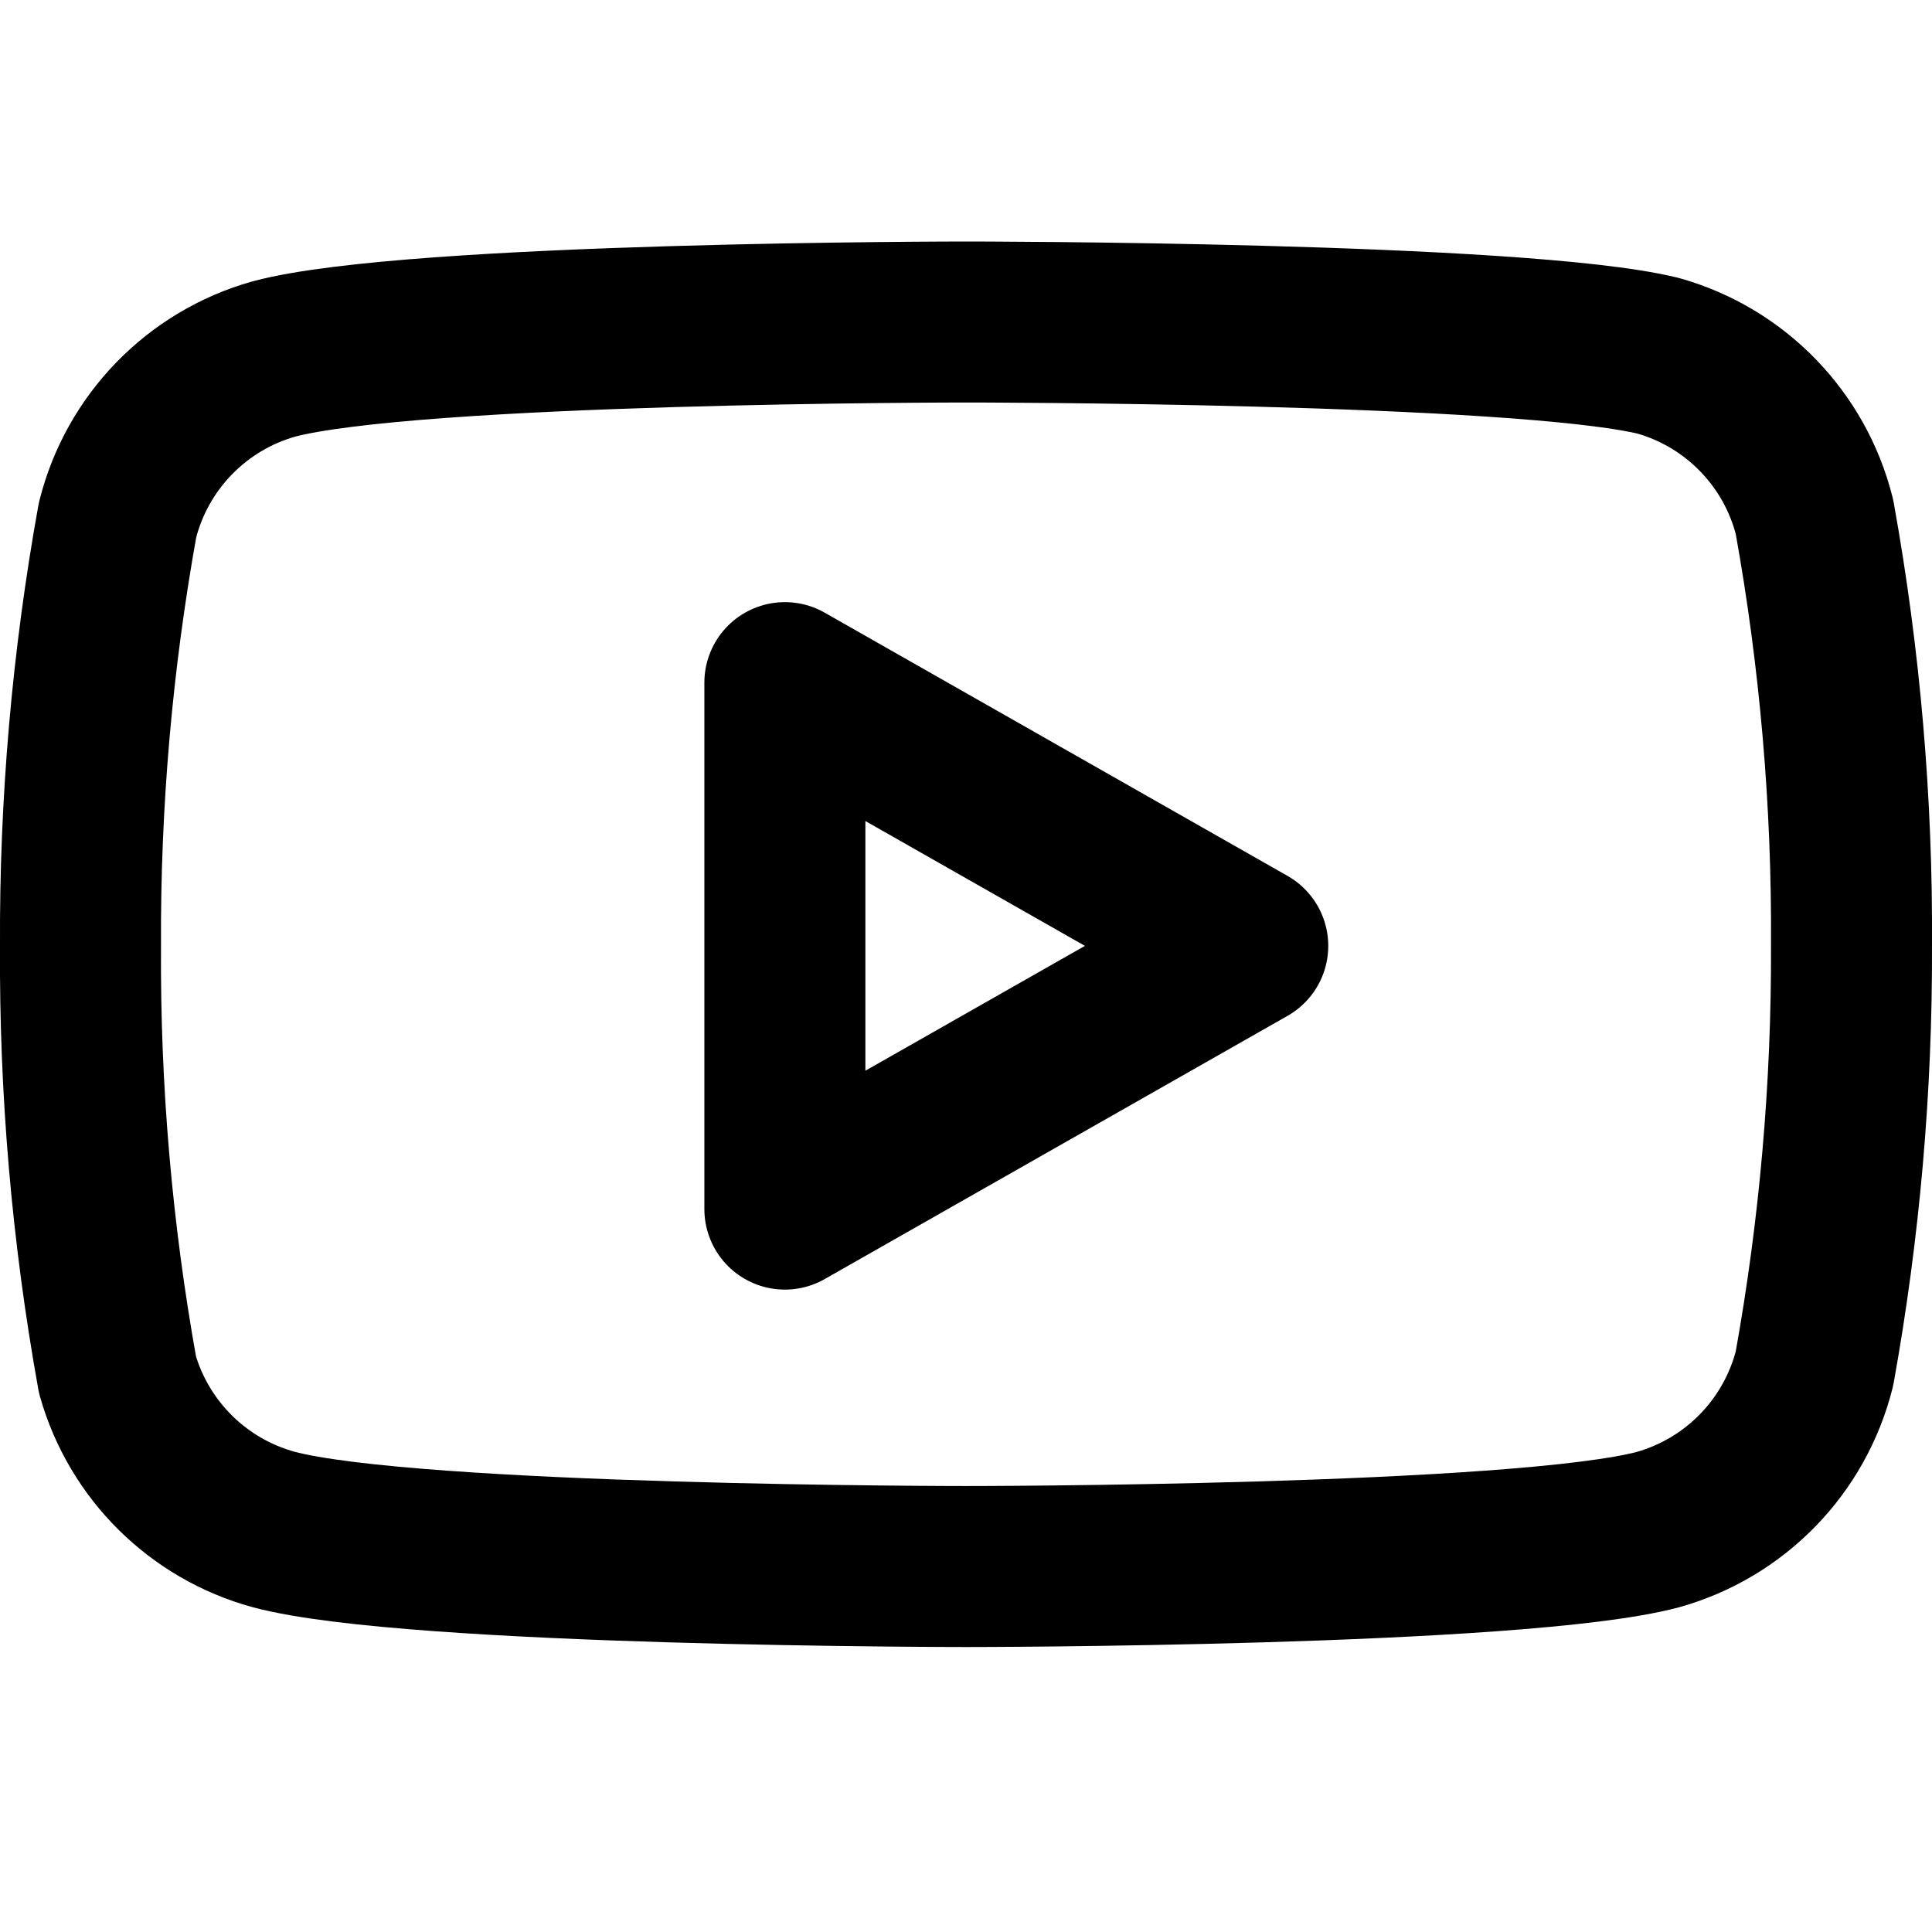
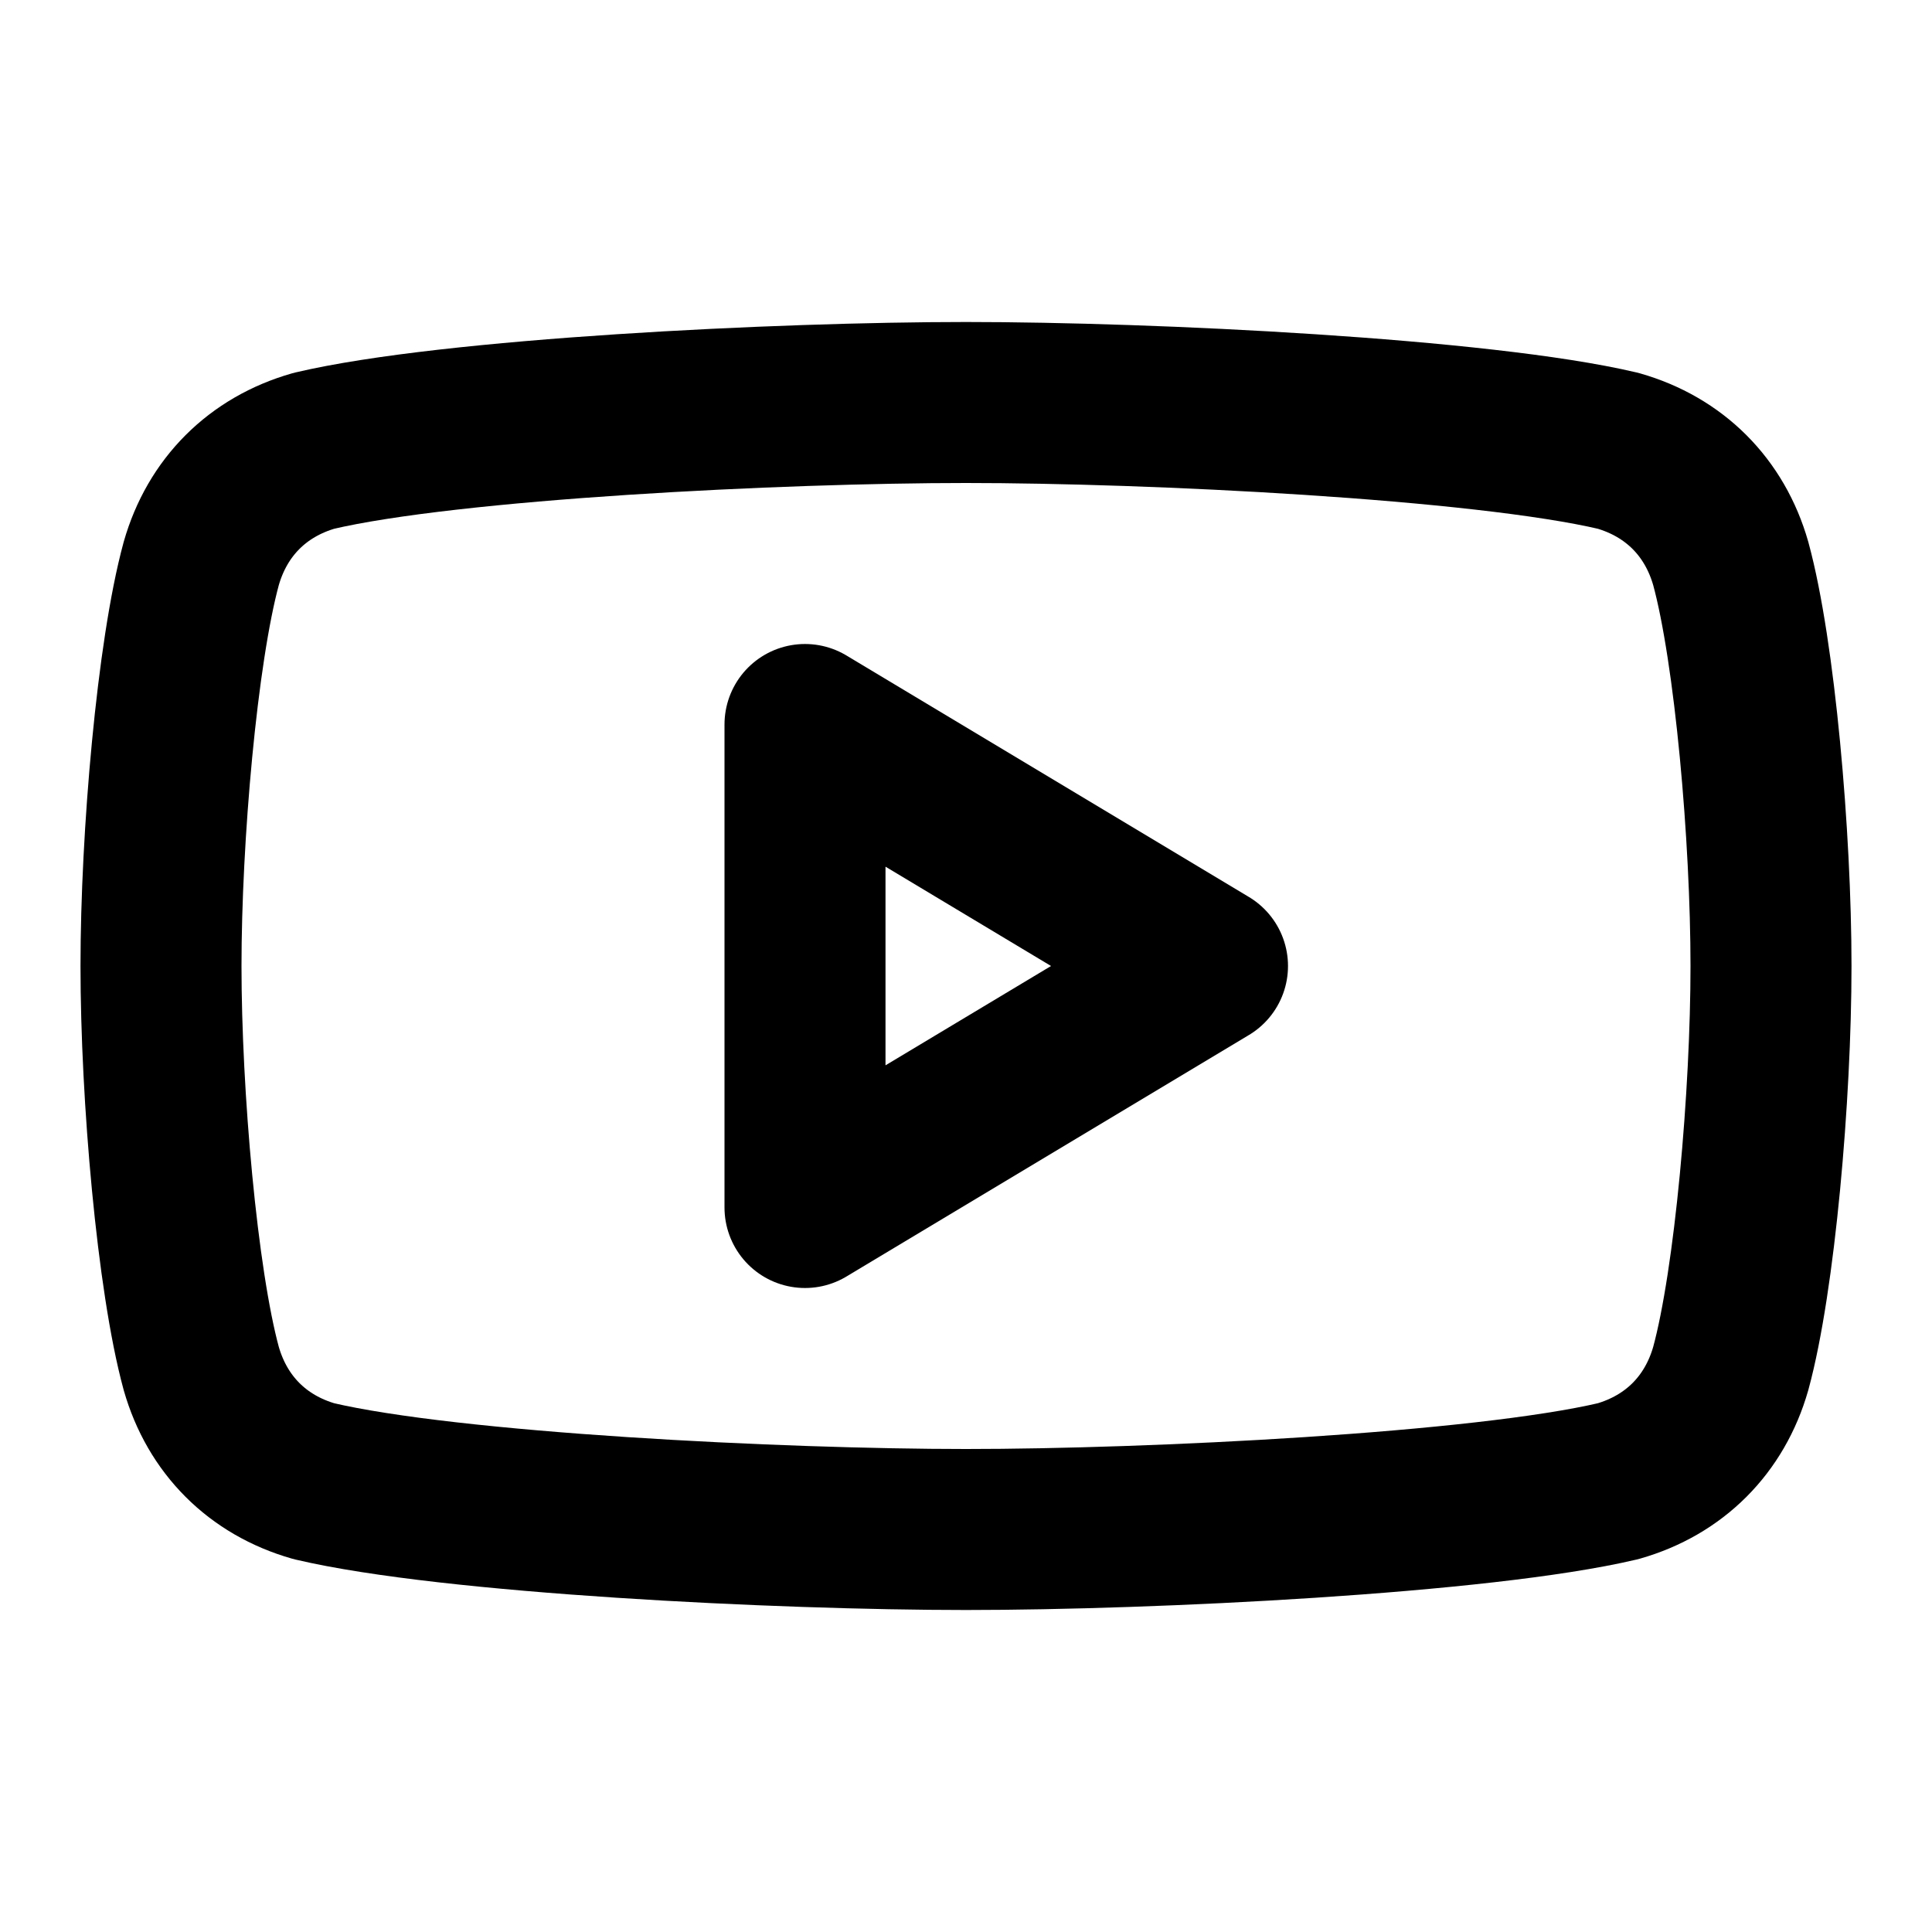
<svg xmlns="http://www.w3.org/2000/svg" width="24" height="24" viewBox="0 0 24 24" fill="none" stroke="currentColor" stroke-width="2" stroke-linecap="round" stroke-linejoin="round">
-   <path d="M22.54 6.42a2.78 2.78 0 0 0-1.94-2C18.88 4 12 4 12 4s-6.88 0-8.6.46a2.78 2.78 0 0 0-1.94 2A29 29 0 0 0 1 11.75a29 29 0 0 0 .46 5.33A2.78 2.78 0 0 0 3.4 19c1.72.46 8.6.46 8.6.46s6.88 0 8.6-.46a2.78 2.78 0 0 0 1.94-2 29 29 0 0 0 .46-5.25 29 29 0 0 0-.46-5.33z" />
-   <polygon points="9.75 15.02 15.5 11.75 9.75 8.48 9.75 15.02" />
+   <path d="M12 19c-2.3 0-6.4-0.2-8.1-0.6c-0.7-0.2-1.2-0.7-1.4-1.4C2.2 15.9 2 13.6 2 12c0-1.6 0.2-3.9 0.5-5 c0.2-0.7 0.7-1.2 1.4-1.4C5.6 5.2 9.7 5 12 5c2.3 0 6.4 0.2 8.1 0.6c0.7 0.2 1.2 0.7 1.4 1.4c0.3 1.1 0.5 3.4 0.5 5 c0 1.6-0.2 3.9-0.5 5c-0.2 0.7-0.7 1.2-1.4 1.4C18.4 18.8 14.3 19 12 19C12 19 12 19 12 19z" />
+   <polygon points="10 15 15 12 10 9" />
</svg>
